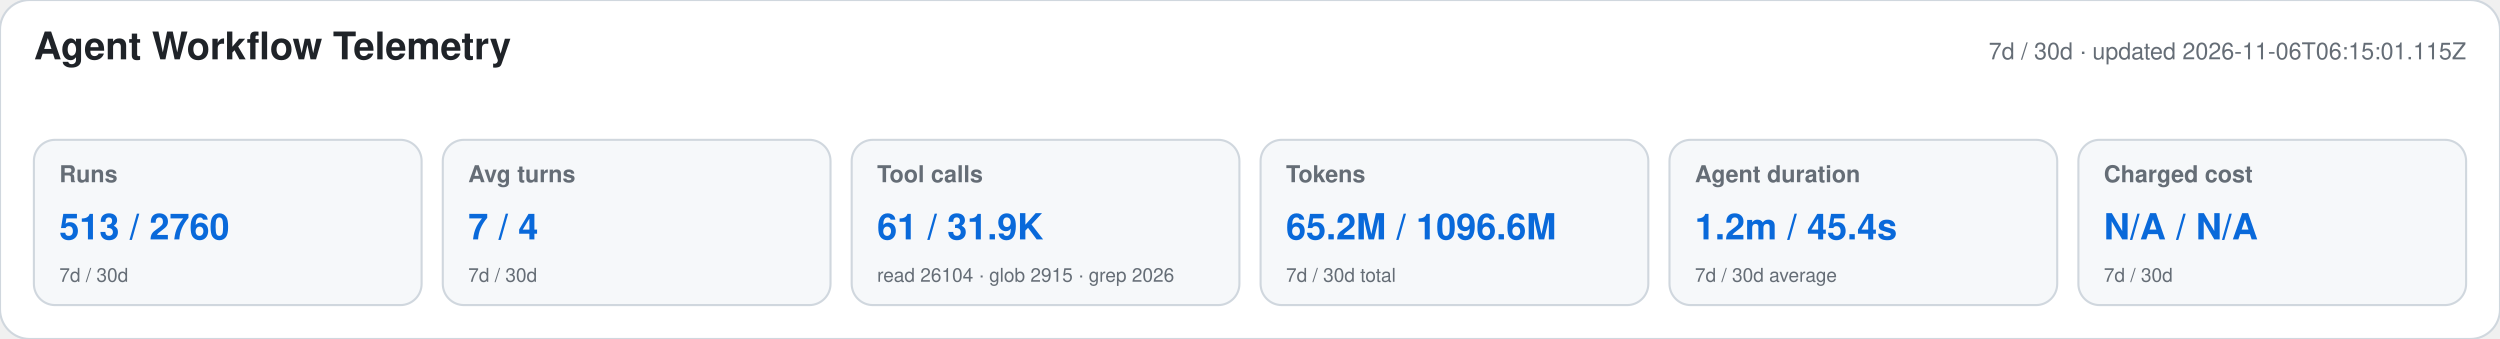
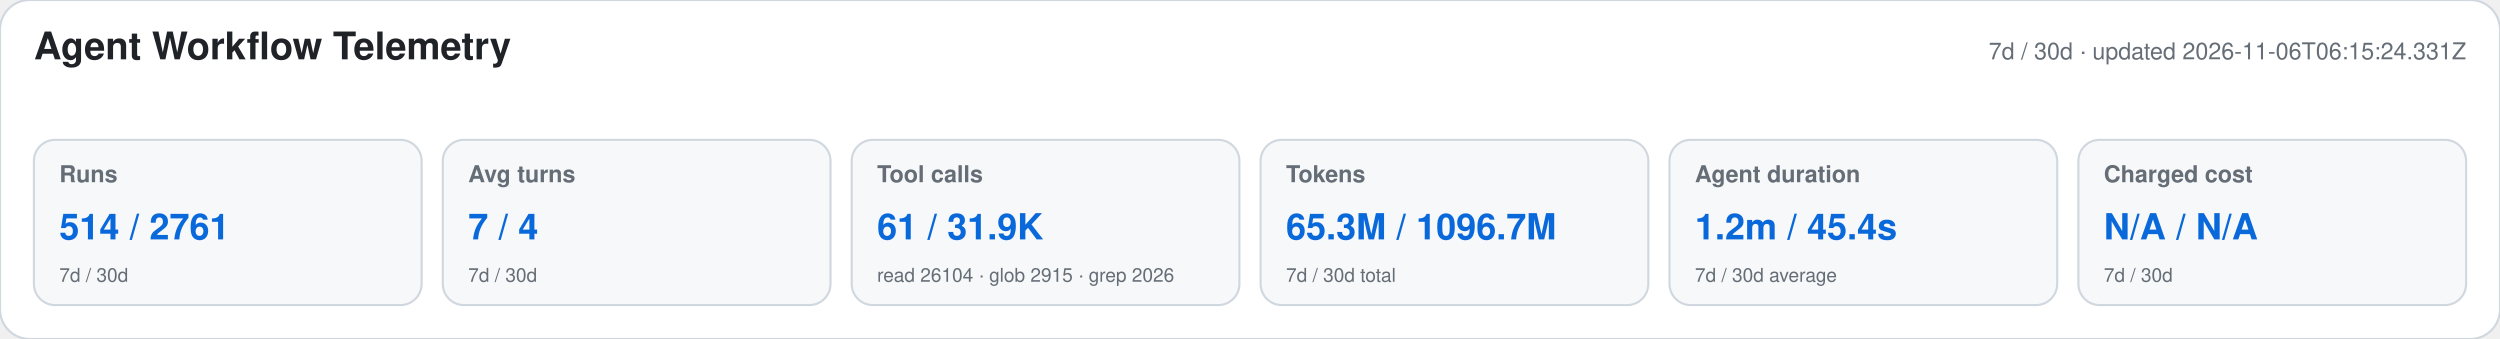
<svg xmlns="http://www.w3.org/2000/svg" width="1180" height="160" viewBox="0 0 1180 160" role="img" aria-labelledby="title desc">
  <style>text{font-family:-apple-system,BlinkMacSystemFont,"Segoe UI",Helvetica,Arial,sans-serif}.heading{font-size:18px;font-weight:650;fill:#1f2328}.meta,.label,.secondary{fill:#656d76}.meta,.label{font-size:11px}.label{font-weight:600}.primary{font-size:17px;font-weight:700;fill:#0969da}.secondary{font-size:9px}</style>
  <rect width="1180" height="160" rx="14" fill="#ffffff" stroke="#d0d7de" />
  <text x="16" y="28" class="heading">Agent Workflow Telemetry</text>
-   <text x="1164" y="28" text-anchor="end" class="meta">7d / 30d · updated 2026-11-06T06:15:01.115Z</text>
+   <text x="1164" y="28" text-anchor="end" class="meta">7d / 30d · updated 2026-11-06T06:15:24.331Z</text>
  <g>
    <rect x="16" y="66" width="183" height="78" rx="10" fill="#f6f8fa" stroke="#d0d7de" />
    <text x="28" y="86" class="label">Runs</text>
-     <text x="28" y="113" class="primary">513 / 2760</text>
+     <text x="28" y="113" class="primary">514 / 2761</text>
    <text x="28" y="133" class="secondary">7d / 30d</text>
  </g>
  <g>
    <rect x="209" y="66" width="183" height="78" rx="10" fill="#f6f8fa" stroke="#d0d7de" />
    <text x="221" y="86" class="label">Avg turns</text>
    <text x="221" y="113" class="primary">7 / 4</text>
    <text x="221" y="133" class="secondary">7d / 30d</text>
  </g>
  <g>
    <rect x="402" y="66" width="183" height="78" rx="10" fill="#f6f8fa" stroke="#d0d7de" />
    <text x="414" y="86" class="label">Tool calls</text>
    <text x="414" y="113" class="primary">61 / 31.9K</text>
    <text x="414" y="133" class="secondary">read 26104 · glob 2915 · grep 2026</text>
  </g>
  <g>
    <rect x="595" y="66" width="183" height="78" rx="10" fill="#f6f8fa" stroke="#d0d7de" />
    <text x="607" y="86" class="label">Tokens</text>
-     <text x="607" y="113" class="primary">65.2M / 1096.6M</text>
+     <text x="607" y="113" class="primary">65.3M / 1096.7M</text>
    <text x="607" y="133" class="secondary">7d / 30d total</text>
  </g>
  <g>
    <rect x="788" y="66" width="183" height="78" rx="10" fill="#f6f8fa" stroke="#d0d7de" />
    <text x="800" y="86" class="label">Agent duration</text>
    <text x="800" y="113" class="primary">1.2m / 45.4s</text>
    <text x="800" y="133" class="secondary">7d / 30d average</text>
  </g>
  <g>
    <rect x="981" y="66" width="183" height="78" rx="10" fill="#f6f8fa" stroke="#d0d7de" />
    <text x="993" y="86" class="label">Charged cost</text>
    <text x="993" y="113" class="primary">N/A / N/A</text>
    <text x="993" y="133" class="secondary">7d / 30d</text>
  </g>
</svg>
